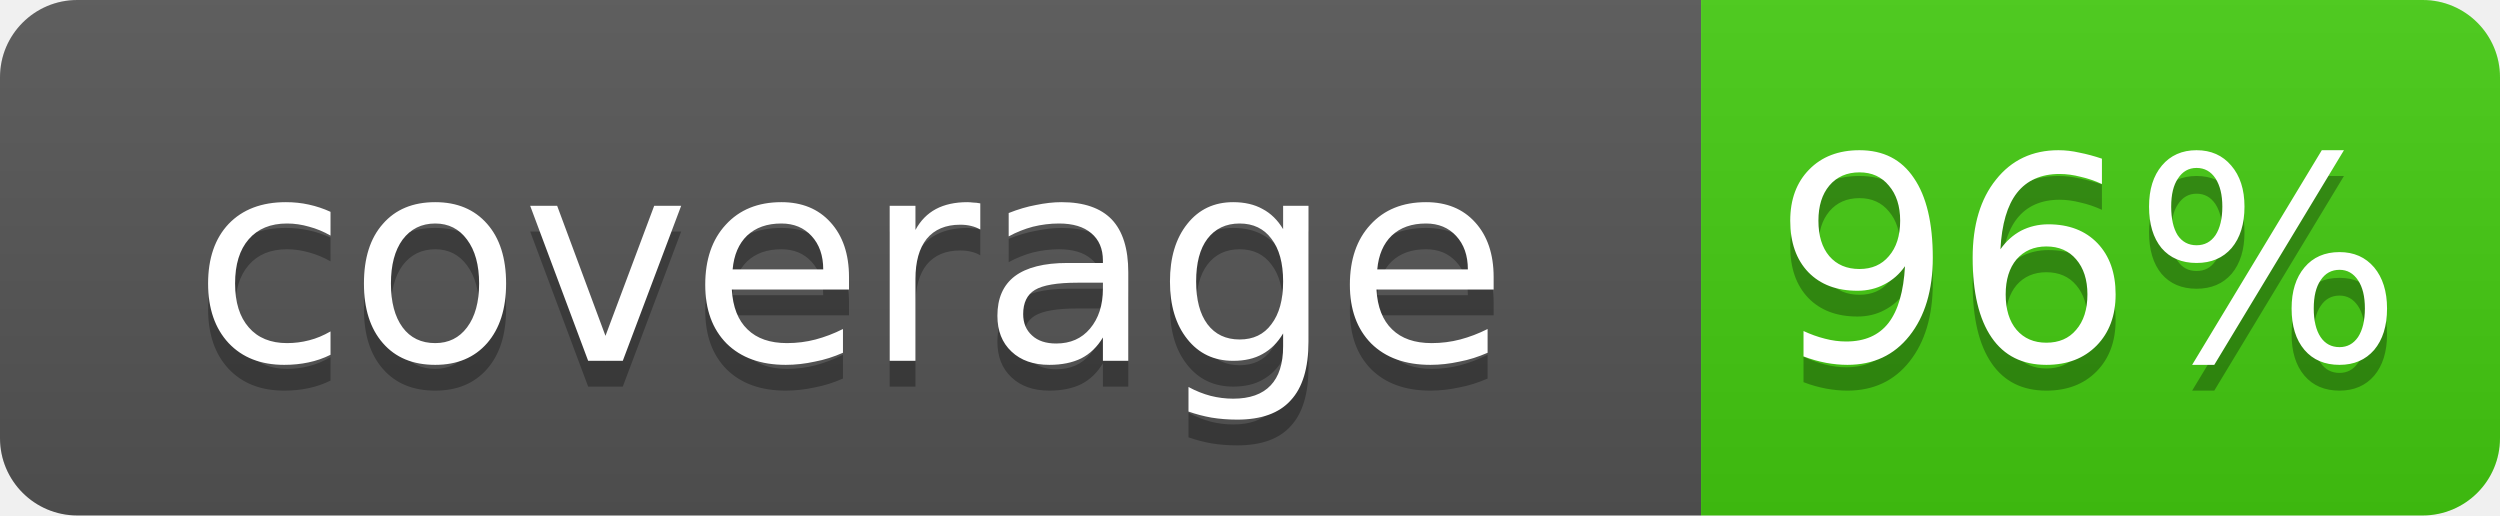
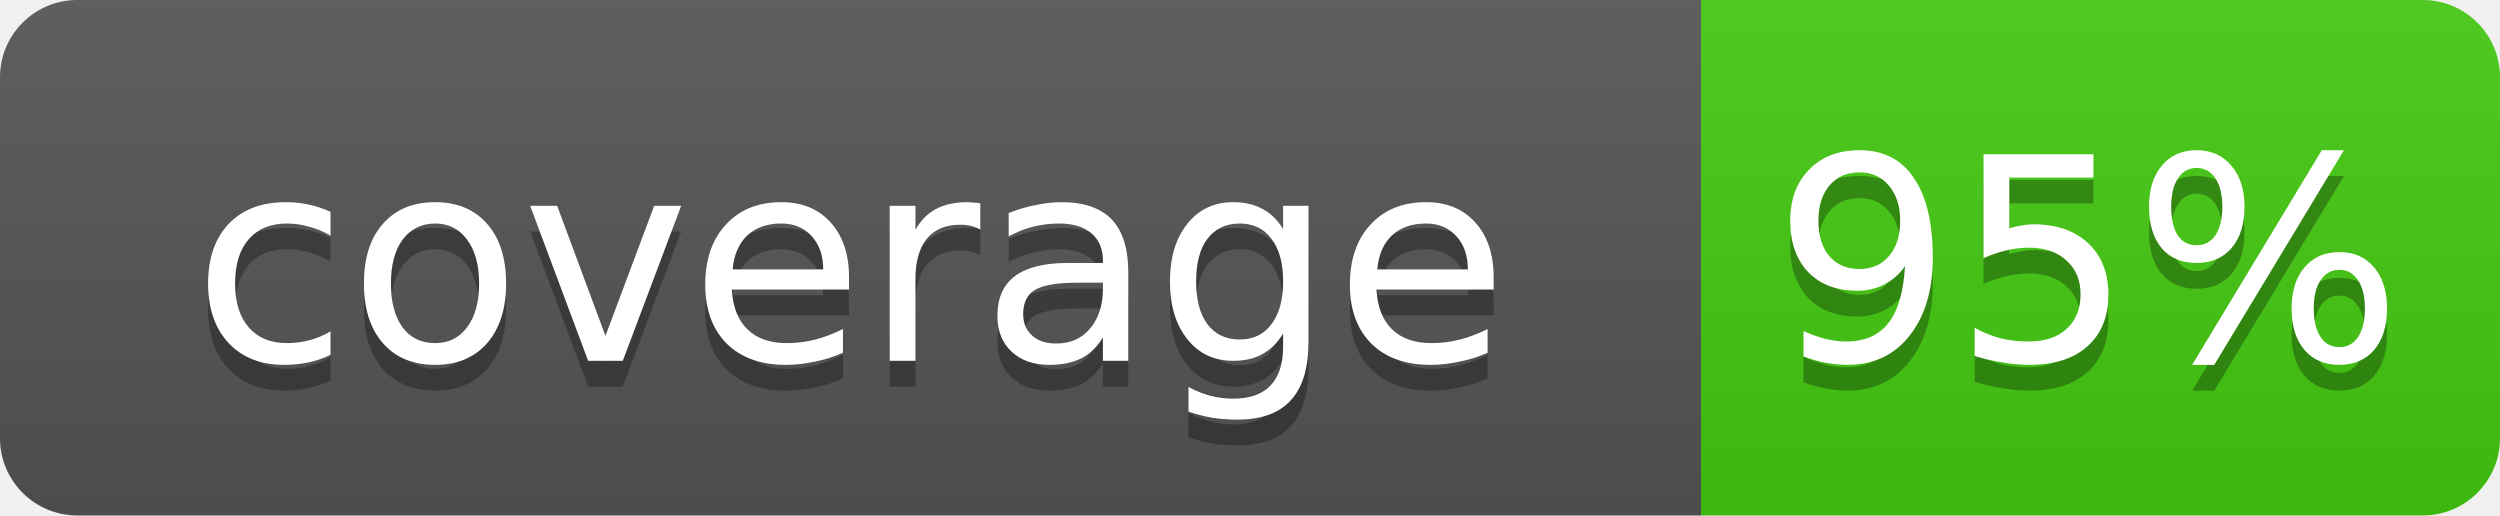
- <svg xmlns="http://www.w3.org/2000/svg" width="97" height="20" role="img" aria-label="coverage: 96%">
+ <svg xmlns="http://www.w3.org/2000/svg" width="97" height="20" role="img" aria-label="coverage: 95%">
  <linearGradient id="s" x2="0" y2="100%">
    <stop offset="0" stop-color="#bbb" stop-opacity=".1" />
    <stop offset="1" stop-opacity=".1" />
  </linearGradient>
  <clipPath id="r">
    <rect width="97" height="20" rx="3" fill="#fff" />
  </clipPath>
  <g clip-path="url(#r)">
    <rect width="66" height="20" fill="#555" />
    <rect x="66" width="31" height="20" fill="#4c1" />
    <rect width="97" height="20" fill="url(#s)" />
  </g>
  <g fill="#fff" text-anchor="middle" font-family="Verdana,Geneva,DejaVu Sans,sans-serif" font-size="11">
    <text x="33" y="15" fill="#010101" fill-opacity=".3">coverage</text>
    <text x="33" y="14">coverage</text>
-     <text x="81" y="15" fill="#010101" fill-opacity=".3">96%</text>
-     <text x="81" y="14">96%</text>
+     <text x="81" y="15" fill="#010101" fill-opacity=".3">95%</text>
+     <text x="81" y="14">95%</text>
  </g>
</svg>
